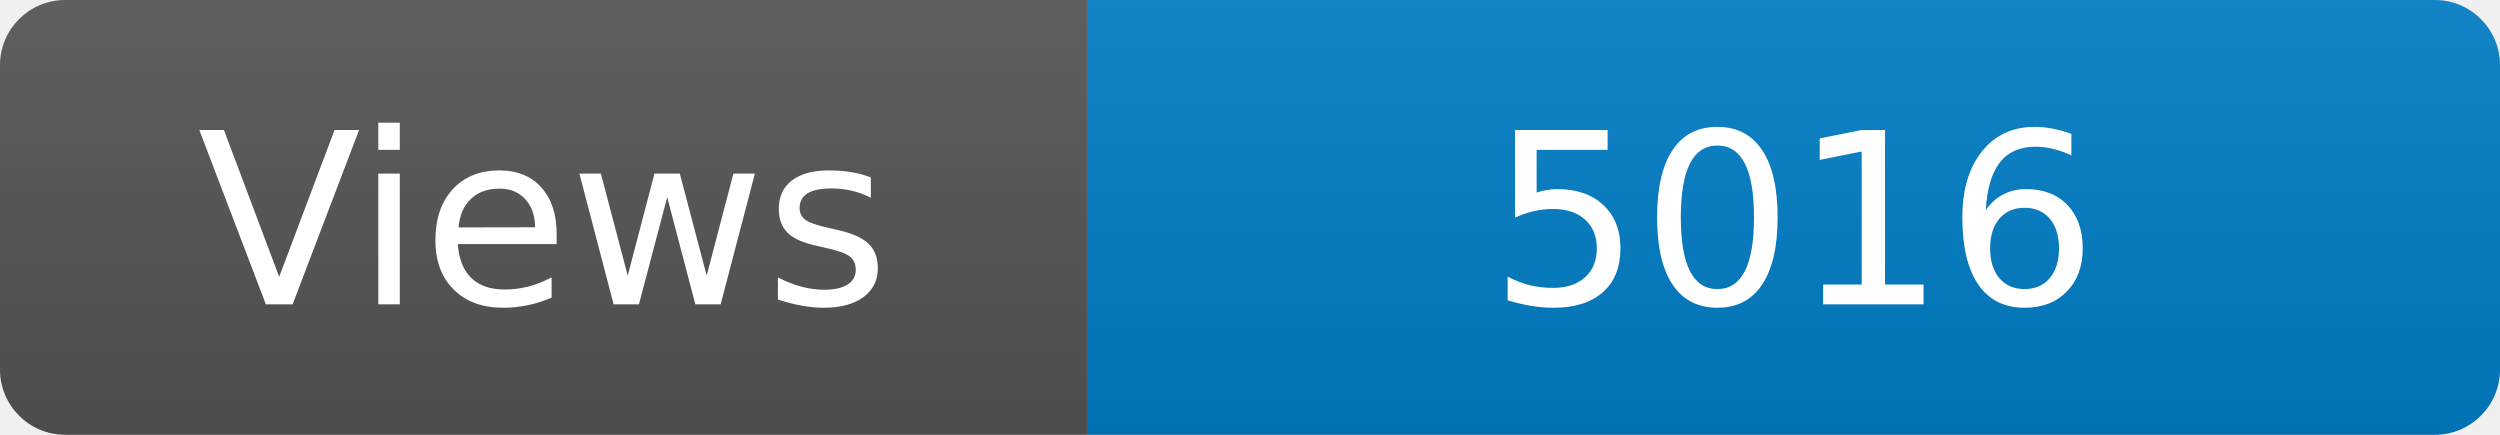
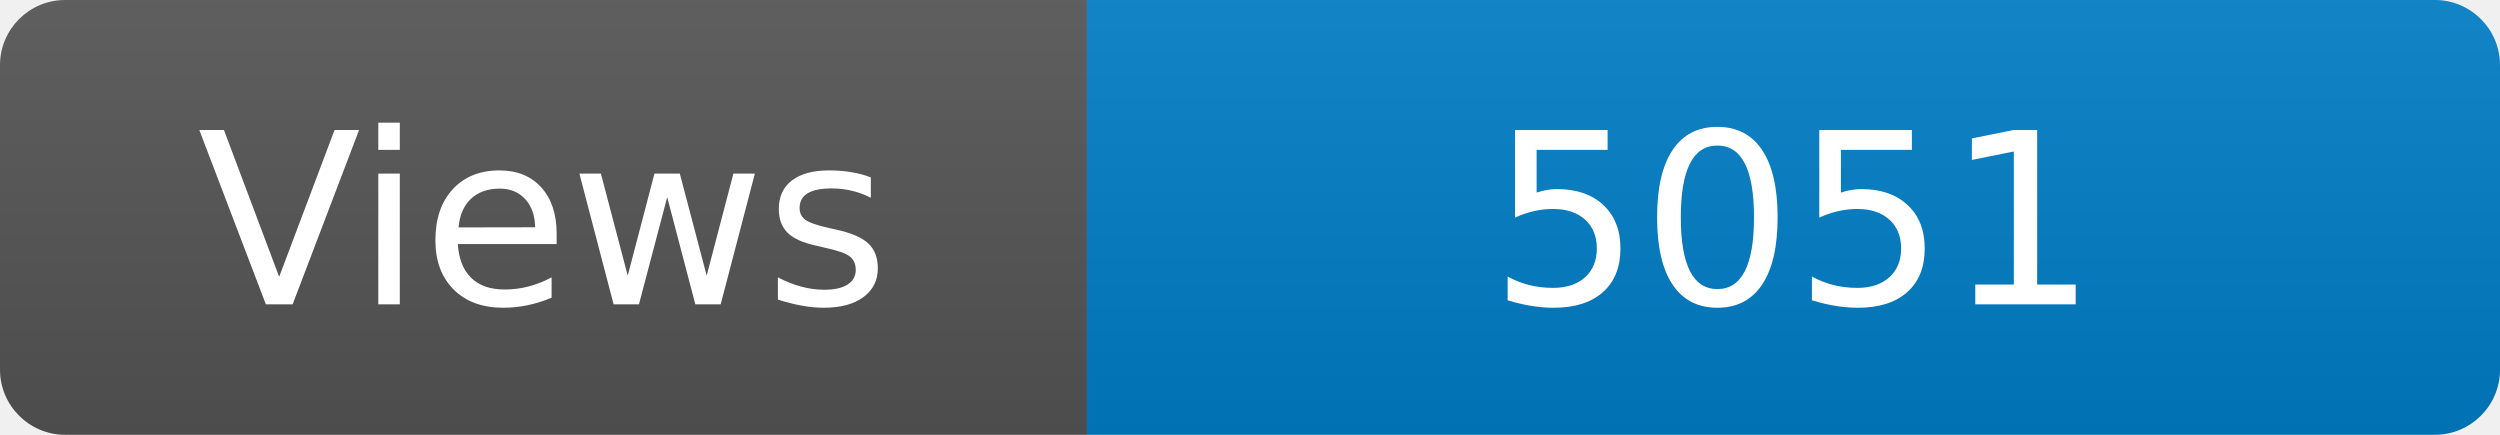
<svg xmlns="http://www.w3.org/2000/svg" width="115" height="20" role="img" aria-label="Maintained?: yes">
  <linearGradient id="s" x2="0" y2="100%">
    <stop offset="0" stop-color="#bbb" stop-opacity=".1" />
    <stop offset="1" stop-opacity=".1" />
  </linearGradient>
  <clipPath id="r">
    <rect width="115" height="20" rx="3" fill="#fff" />
  </clipPath>
  <g clip-path="url(#r)">
    <rect width="50" height="20" fill="#555" />
    <rect x="50" width="160" height="20" fill="#007ec6" />
    <rect width="115" height="20" fill="url(#s)" />
  </g>
  <g fill="#fff" text-anchor="middle" font-family="Verdana,Geneva,DejaVu Sans,sans-serif" font-size="110">
    <text x="250" y="140" transform="scale(.1)" fill="#fff">Views</text>
-     <text x="825" y="140" transform="scale(.1)" fill="#fff">5016</text>
+     <text x="825" y="140" transform="scale(.1)" fill="#fff">5051</text>
  </g>
</svg>
